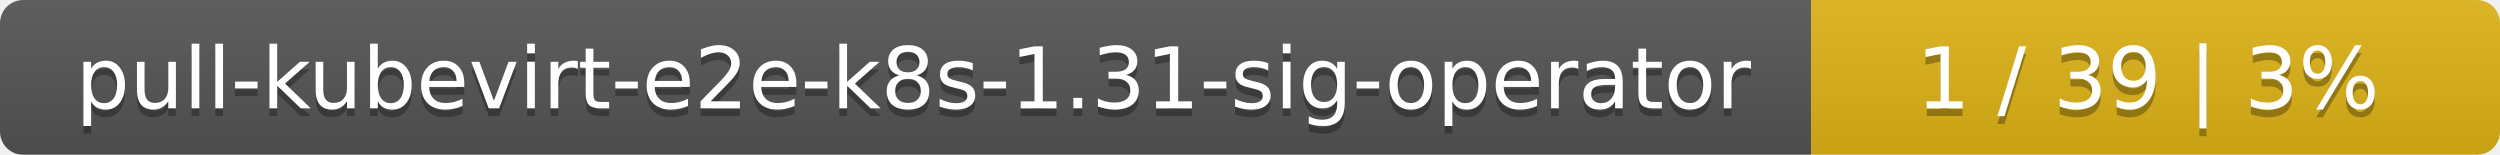
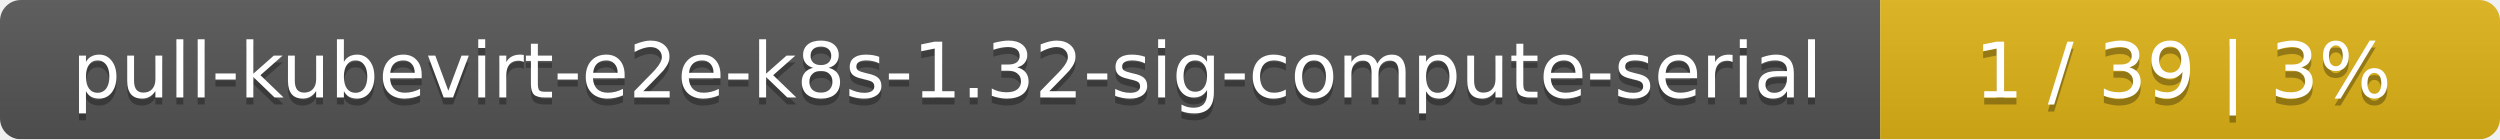
- <svg xmlns="http://www.w3.org/2000/svg" width="323" height="20">
+ <svg xmlns="http://www.w3.org/2000/svg" width="359" height="20">
  <linearGradient id="smooth" x2="0" y2="100%">
    <stop offset="0" stop-color="#bbb" stop-opacity=".1" />
    <stop offset="1" stop-opacity=".1" />
  </linearGradient>
  <mask id="round">
-     <rect width="323" height="20" rx="3" fill="#fff" />
+     <rect width="359" height="20" rx="3" fill="#fff" />
  </mask>
  <g mask="url(#round)">
-     <rect width="234" height="20" fill="#555" />
-     <rect x="234" width="89" height="20" fill="#dfb317" />
-     <rect width="323" height="20" fill="url(#smooth)" />
+     <rect width="270" height="20" fill="#555" />
+     <rect x="270" width="89" height="20" fill="#dfb317" />
+     <rect width="359" height="20" fill="url(#smooth)" />
  </g>
  <g fill="#fff" text-anchor="middle" font-family="DejaVu Sans,Verdana,Geneva,sans-serif" font-size="11">
-     <text x="118" y="15" fill="#010101" fill-opacity=".3">pull-kubevirt-e2e-k8s-1.31-sig-operator</text>
-     <text x="118" y="14">pull-kubevirt-e2e-k8s-1.31-sig-operator</text>
-     <text x="277.5" y="15" fill="#010101" fill-opacity=".3">1 / 39    |    3%</text>
-     <text x="277.5" y="14">1 / 39    |    3%</text>
+     <text x="136" y="15" fill="#010101" fill-opacity=".3">pull-kubevirt-e2e-k8s-1.32-sig-compute-serial</text>
+     <text x="136" y="14">pull-kubevirt-e2e-k8s-1.32-sig-compute-serial</text>
+     <text x="313.5" y="15" fill="#010101" fill-opacity=".3">1 / 39    |    3%</text>
+     <text x="313.5" y="14">1 / 39    |    3%</text>
  </g>
</svg>
